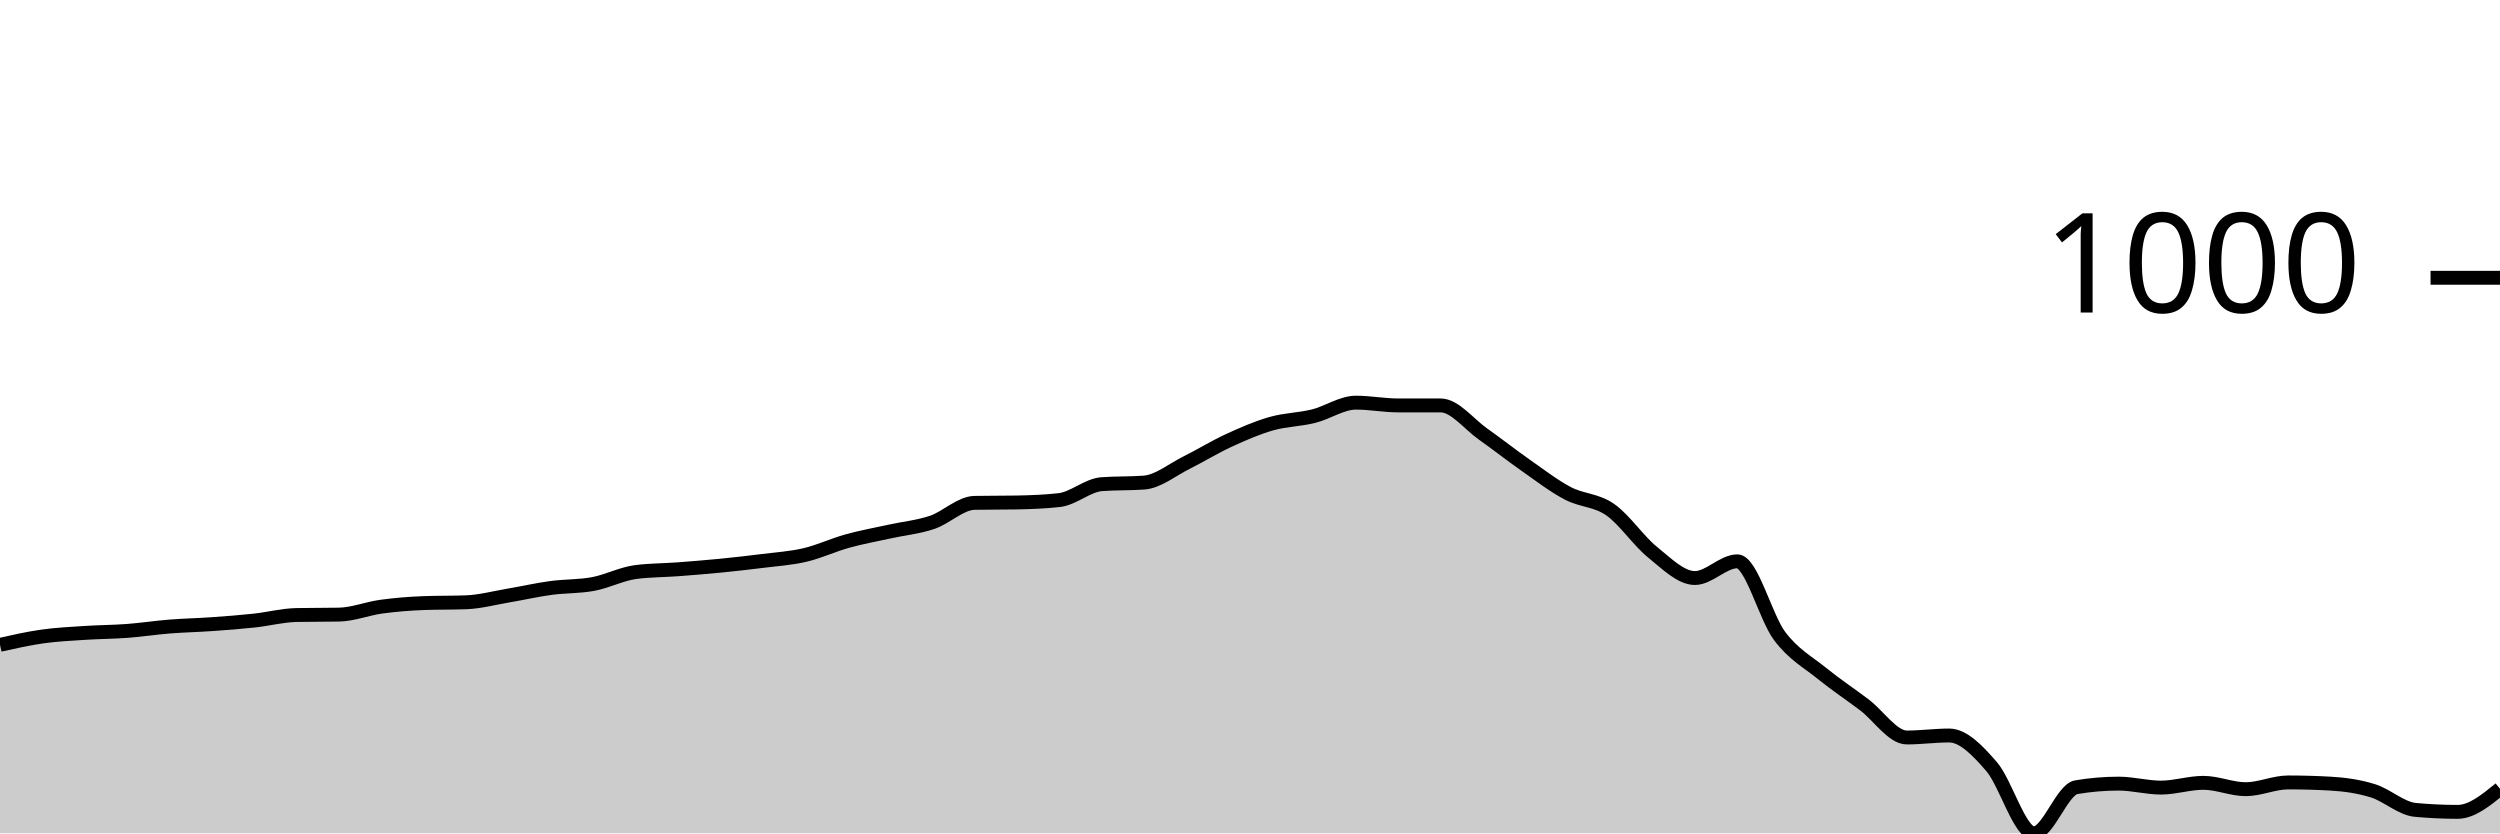
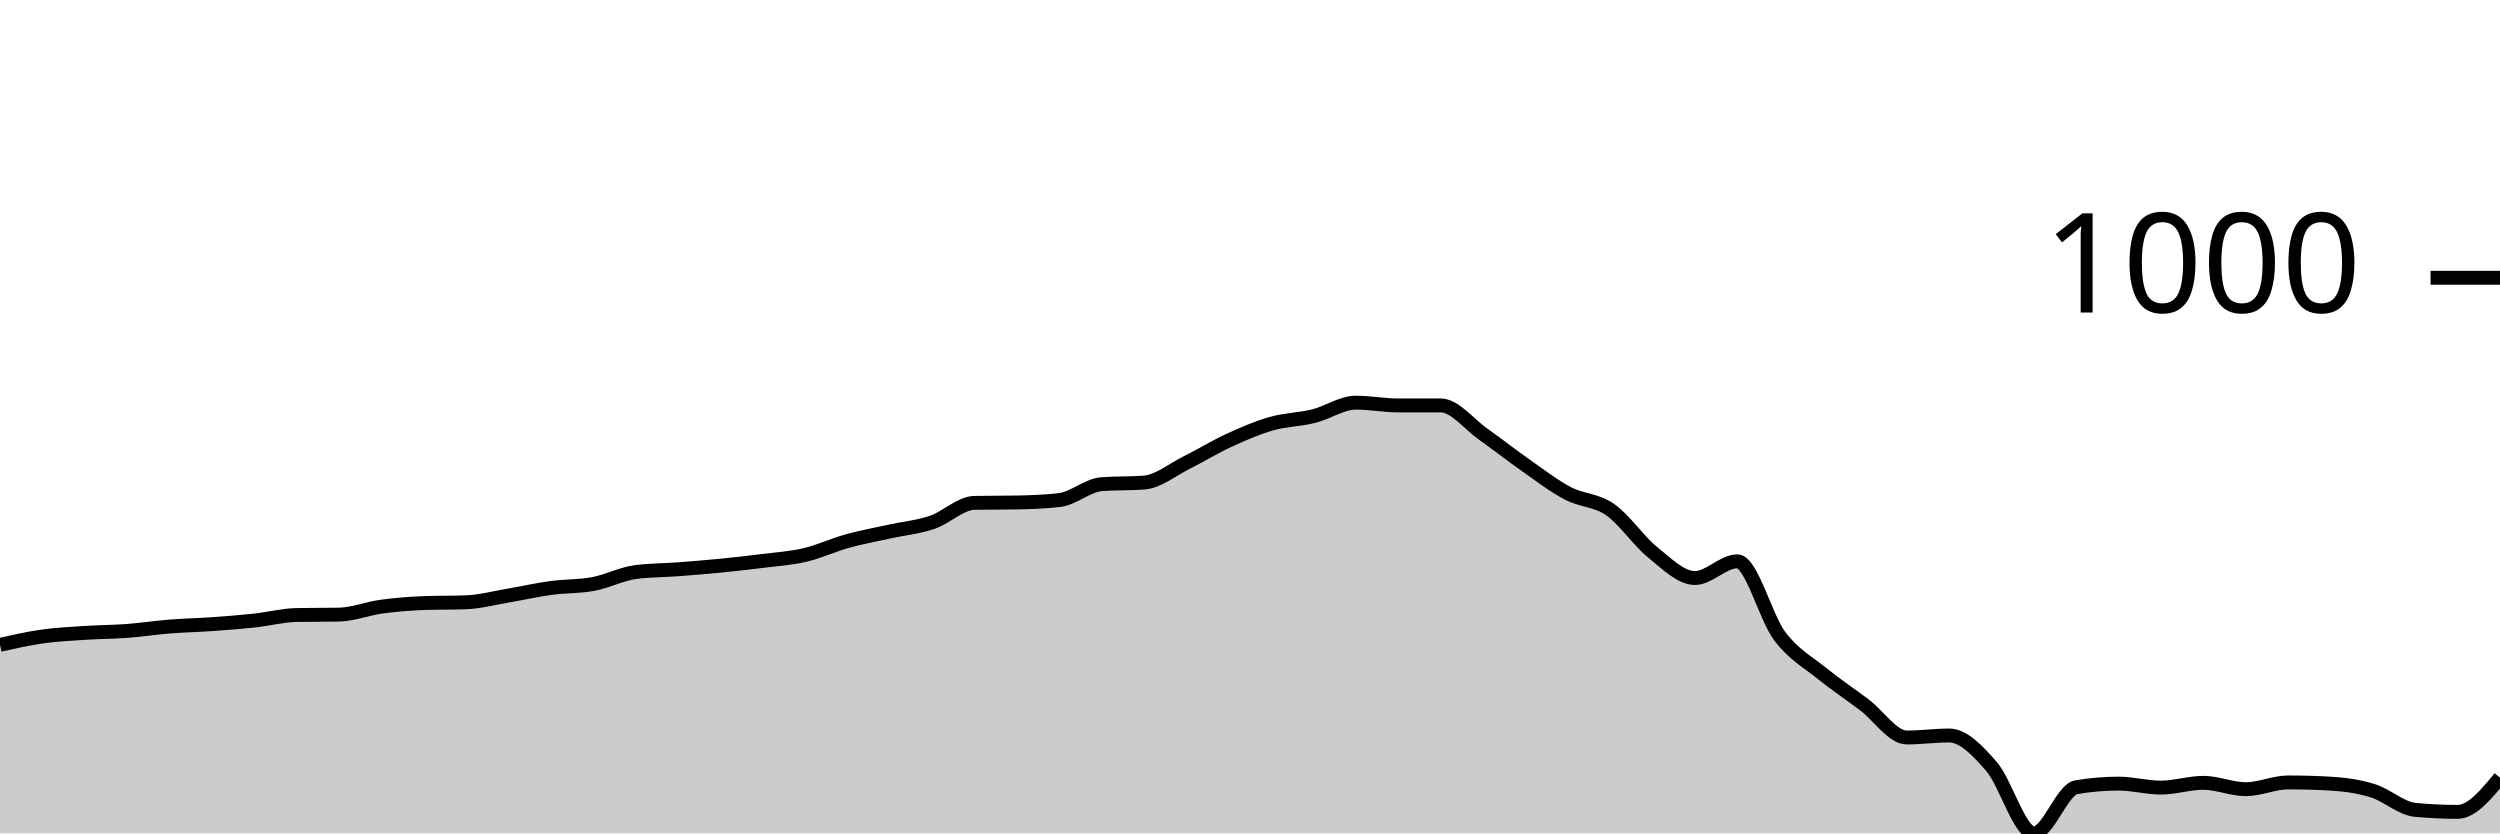
<svg xmlns="http://www.w3.org/2000/svg" viewBox="0 0 180 60">
  <g transform="translate(0,20)">
-     <path class="area" fill="rgba(0, 0, 0, 0.2)" d="M0,26.428C1.017,26.199,2.034,25.97,3.051,25.827C4.068,25.684,5.085,25.636,6.102,25.569C7.119,25.502,8.136,25.502,9.153,25.426C10.169,25.35,11.186,25.192,12.203,25.111C13.22,25.03,14.237,25.011,15.254,24.939C16.271,24.868,17.288,24.791,18.305,24.681C19.322,24.572,20.339,24.3,21.356,24.281C22.373,24.262,23.39,24.271,24.407,24.252C25.424,24.233,26.441,23.818,27.458,23.679C28.475,23.541,29.492,23.46,30.508,23.422C31.525,23.383,32.542,23.403,33.559,23.364C34.576,23.326,35.593,23.049,36.61,22.878C37.627,22.706,38.644,22.472,39.661,22.334C40.678,22.195,41.695,22.238,42.712,22.047C43.729,21.856,44.746,21.322,45.763,21.188C46.78,21.055,47.797,21.064,48.814,20.988C49.831,20.911,50.847,20.83,51.864,20.73C52.881,20.63,53.898,20.515,54.915,20.387C55.932,20.258,56.949,20.196,57.966,19.957C58.983,19.718,60,19.236,61.017,18.955C62.034,18.673,63.051,18.492,64.068,18.268C65.085,18.043,66.102,17.953,67.119,17.609C68.136,17.266,69.153,16.225,70.169,16.206C71.186,16.187,72.203,16.197,73.22,16.178C74.237,16.158,75.254,16.12,76.271,16.006C77.288,15.891,78.305,14.937,79.322,14.86C80.339,14.784,81.356,14.822,82.373,14.746C83.39,14.67,84.407,13.82,85.424,13.314C86.441,12.808,87.458,12.178,88.475,11.711C89.492,11.243,90.508,10.799,91.525,10.508C92.542,10.217,93.559,10.217,94.576,9.964C95.593,9.711,96.61,8.991,97.627,8.991C98.644,8.991,99.661,9.191,100.678,9.191C101.695,9.191,102.712,9.191,103.729,9.191C104.746,9.191,105.763,10.537,106.78,11.253C107.797,11.969,108.814,12.775,109.831,13.486C110.847,14.197,111.864,14.984,112.881,15.519C113.898,16.053,114.915,15.987,115.932,16.693C116.949,17.399,117.966,18.936,118.983,19.757C120,20.577,121.017,21.618,122.034,21.618C123.051,21.618,124.068,20.415,125.085,20.415C126.102,20.415,127.119,24.452,128.136,25.798C129.153,27.144,130.169,27.664,131.186,28.49C132.203,29.315,133.22,29.983,134.237,30.752C135.254,31.52,136.271,33.099,137.288,33.099C138.305,33.099,139.322,32.956,140.339,32.956C141.356,32.956,142.373,34.016,143.39,35.19C144.407,36.364,145.424,40,146.441,40C147.458,40,148.475,36.85,149.492,36.679C150.508,36.507,151.525,36.421,152.542,36.421C153.559,36.421,154.576,36.707,155.593,36.707C156.61,36.707,157.627,36.364,158.644,36.364C159.661,36.364,160.678,36.822,161.695,36.822C162.712,36.822,163.729,36.335,164.746,36.335C165.763,36.335,166.78,36.364,167.797,36.421C168.814,36.478,169.831,36.621,170.847,36.936C171.864,37.251,172.881,38.215,173.898,38.311C174.915,38.406,175.932,38.454,176.949,38.454C177.966,38.454,178.983,37.623,180,36.793L180,40C178.983,40,177.966,40,176.949,40C175.932,40,174.915,40,173.898,40C172.881,40,171.864,40,170.847,40C169.831,40,168.814,40,167.797,40C166.78,40,165.763,40,164.746,40C163.729,40,162.712,40,161.695,40C160.678,40,159.661,40,158.644,40C157.627,40,156.61,40,155.593,40C154.576,40,153.559,40,152.542,40C151.525,40,150.508,40,149.492,40C148.475,40,147.458,40,146.441,40C145.424,40,144.407,40,143.39,40C142.373,40,141.356,40,140.339,40C139.322,40,138.305,40,137.288,40C136.271,40,135.254,40,134.237,40C133.22,40,132.203,40,131.186,40C130.169,40,129.153,40,128.136,40C127.119,40,126.102,40,125.085,40C124.068,40,123.051,40,122.034,40C121.017,40,120,40,118.983,40C117.966,40,116.949,40,115.932,40C114.915,40,113.898,40,112.881,40C111.864,40,110.847,40,109.831,40C108.814,40,107.797,40,106.78,40C105.763,40,104.746,40,103.729,40C102.712,40,101.695,40,100.678,40C99.661,40,98.644,40,97.627,40C96.61,40,95.593,40,94.576,40C93.559,40,92.542,40,91.525,40C90.508,40,89.492,40,88.475,40C87.458,40,86.441,40,85.424,40C84.407,40,83.39,40,82.373,40C81.356,40,80.339,40,79.322,40C78.305,40,77.288,40,76.271,40C75.254,40,74.237,40,73.22,40C72.203,40,71.186,40,70.169,40C69.153,40,68.136,40,67.119,40C66.102,40,65.085,40,64.068,40C63.051,40,62.034,40,61.017,40C60,40,58.983,40,57.966,40C56.949,40,55.932,40,54.915,40C53.898,40,52.881,40,51.864,40C50.847,40,49.831,40,48.814,40C47.797,40,46.78,40,45.763,40C44.746,40,43.729,40,42.712,40C41.695,40,40.678,40,39.661,40C38.644,40,37.627,40,36.61,40C35.593,40,34.576,40,33.559,40C32.542,40,31.525,40,30.508,40C29.492,40,28.475,40,27.458,40C26.441,40,25.424,40,24.407,40C23.39,40,22.373,40,21.356,40C20.339,40,19.322,40,18.305,40C17.288,40,16.271,40,15.254,40C14.237,40,13.22,40,12.203,40C11.186,40,10.169,40,9.153,40C8.136,40,7.119,40,6.102,40C5.085,40,4.068,40,3.051,40C2.034,40,1.017,40,0,40Z" />
-     <path class="line" stroke="black" fill="none" d="M0,26.428C1.017,26.199,2.034,25.97,3.051,25.827C4.068,25.684,5.085,25.636,6.102,25.569C7.119,25.502,8.136,25.502,9.153,25.426C10.169,25.35,11.186,25.192,12.203,25.111C13.22,25.03,14.237,25.011,15.254,24.939C16.271,24.868,17.288,24.791,18.305,24.681C19.322,24.572,20.339,24.3,21.356,24.281C22.373,24.262,23.39,24.271,24.407,24.252C25.424,24.233,26.441,23.818,27.458,23.679C28.475,23.541,29.492,23.46,30.508,23.422C31.525,23.383,32.542,23.403,33.559,23.364C34.576,23.326,35.593,23.049,36.61,22.878C37.627,22.706,38.644,22.472,39.661,22.334C40.678,22.195,41.695,22.238,42.712,22.047C43.729,21.856,44.746,21.322,45.763,21.188C46.78,21.055,47.797,21.064,48.814,20.988C49.831,20.911,50.847,20.83,51.864,20.73C52.881,20.63,53.898,20.515,54.915,20.387C55.932,20.258,56.949,20.196,57.966,19.957C58.983,19.718,60,19.236,61.017,18.955C62.034,18.673,63.051,18.492,64.068,18.268C65.085,18.043,66.102,17.953,67.119,17.609C68.136,17.266,69.153,16.225,70.169,16.206C71.186,16.187,72.203,16.197,73.22,16.178C74.237,16.158,75.254,16.12,76.271,16.006C77.288,15.891,78.305,14.937,79.322,14.86C80.339,14.784,81.356,14.822,82.373,14.746C83.39,14.67,84.407,13.82,85.424,13.314C86.441,12.808,87.458,12.178,88.475,11.711C89.492,11.243,90.508,10.799,91.525,10.508C92.542,10.217,93.559,10.217,94.576,9.964C95.593,9.711,96.61,8.991,97.627,8.991C98.644,8.991,99.661,9.191,100.678,9.191C101.695,9.191,102.712,9.191,103.729,9.191C104.746,9.191,105.763,10.537,106.78,11.253C107.797,11.969,108.814,12.775,109.831,13.486C110.847,14.197,111.864,14.984,112.881,15.519C113.898,16.053,114.915,15.987,115.932,16.693C116.949,17.399,117.966,18.936,118.983,19.757C120,20.577,121.017,21.618,122.034,21.618C123.051,21.618,124.068,20.415,125.085,20.415C126.102,20.415,127.119,24.452,128.136,25.798C129.153,27.144,130.169,27.664,131.186,28.49C132.203,29.315,133.22,29.983,134.237,30.752C135.254,31.52,136.271,33.099,137.288,33.099C138.305,33.099,139.322,32.956,140.339,32.956C141.356,32.956,142.373,34.016,143.39,35.19C144.407,36.364,145.424,40,146.441,40C147.458,40,148.475,36.85,149.492,36.679C150.508,36.507,151.525,36.421,152.542,36.421C153.559,36.421,154.576,36.707,155.593,36.707C156.61,36.707,157.627,36.364,158.644,36.364C159.661,36.364,160.678,36.822,161.695,36.822C162.712,36.822,163.729,36.335,164.746,36.335C165.763,36.335,166.78,36.364,167.797,36.421C168.814,36.478,169.831,36.621,170.847,36.936C171.864,37.251,172.881,38.215,173.898,38.311C174.915,38.406,175.932,38.454,176.949,38.454C177.966,38.454,178.983,37.623,180,36.793" />
+     <path class="area" fill="rgba(0, 0, 0, 0.2)" d="M0,26.428C1.017,26.199,2.034,25.97,3.051,25.827C4.068,25.684,5.085,25.636,6.102,25.569C7.119,25.502,8.136,25.502,9.153,25.426C10.169,25.35,11.186,25.192,12.203,25.111C13.22,25.03,14.237,25.011,15.254,24.939C16.271,24.868,17.288,24.791,18.305,24.681C19.322,24.572,20.339,24.3,21.356,24.281C22.373,24.262,23.39,24.271,24.407,24.252C25.424,24.233,26.441,23.818,27.458,23.679C28.475,23.541,29.492,23.46,30.508,23.422C31.525,23.383,32.542,23.403,33.559,23.364C34.576,23.326,35.593,23.049,36.61,22.878C37.627,22.706,38.644,22.472,39.661,22.334C40.678,22.195,41.695,22.238,42.712,22.047C43.729,21.856,44.746,21.322,45.763,21.188C46.78,21.055,47.797,21.064,48.814,20.988C49.831,20.911,50.847,20.83,51.864,20.73C52.881,20.63,53.898,20.515,54.915,20.387C55.932,20.258,56.949,20.196,57.966,19.957C58.983,19.718,60,19.236,61.017,18.955C62.034,18.673,63.051,18.492,64.068,18.268C65.085,18.043,66.102,17.953,67.119,17.609C68.136,17.266,69.153,16.225,70.169,16.206C71.186,16.187,72.203,16.197,73.22,16.178C74.237,16.158,75.254,16.12,76.271,16.006C77.288,15.891,78.305,14.937,79.322,14.86C80.339,14.784,81.356,14.822,82.373,14.746C83.39,14.67,84.407,13.82,85.424,13.314C86.441,12.808,87.458,12.178,88.475,11.711C89.492,11.243,90.508,10.799,91.525,10.508C92.542,10.217,93.559,10.217,94.576,9.964C95.593,9.711,96.61,8.991,97.627,8.991C98.644,8.991,99.661,9.191,100.678,9.191C101.695,9.191,102.712,9.191,103.729,9.191C104.746,9.191,105.763,10.537,106.78,11.253C107.797,11.969,108.814,12.775,109.831,13.486C110.847,14.197,111.864,14.984,112.881,15.519C113.898,16.053,114.915,15.987,115.932,16.693C116.949,17.399,117.966,18.936,118.983,19.757C120,20.577,121.017,21.618,122.034,21.618C123.051,21.618,124.068,20.415,125.085,20.415C126.102,20.415,127.119,24.452,128.136,25.798C129.153,27.144,130.169,27.664,131.186,28.49C132.203,29.315,133.22,29.983,134.237,30.752C135.254,31.52,136.271,33.099,137.288,33.099C138.305,33.099,139.322,32.956,140.339,32.956C141.356,32.956,142.373,34.016,143.39,35.19C144.407,36.364,145.424,40,146.441,40C147.458,40,148.475,36.85,149.492,36.679C150.508,36.507,151.525,36.421,152.542,36.421C153.559,36.421,154.576,36.707,155.593,36.707C156.61,36.707,157.627,36.364,158.644,36.364C159.661,36.364,160.678,36.822,161.695,36.822C162.712,36.822,163.729,36.335,164.746,36.335C165.763,36.335,166.78,36.364,167.797,36.421C168.814,36.478,169.831,36.621,170.847,36.936C171.864,37.251,172.881,38.215,173.898,38.311C174.915,38.406,175.932,38.454,176.949,38.454C177.966,38.454,178.983,37.223,180,35.991L180,40C178.983,40,177.966,40,176.949,40C175.932,40,174.915,40,173.898,40C172.881,40,171.864,40,170.847,40C169.831,40,168.814,40,167.797,40C166.78,40,165.763,40,164.746,40C163.729,40,162.712,40,161.695,40C160.678,40,159.661,40,158.644,40C157.627,40,156.61,40,155.593,40C154.576,40,153.559,40,152.542,40C151.525,40,150.508,40,149.492,40C148.475,40,147.458,40,146.441,40C145.424,40,144.407,40,143.39,40C142.373,40,141.356,40,140.339,40C139.322,40,138.305,40,137.288,40C136.271,40,135.254,40,134.237,40C133.22,40,132.203,40,131.186,40C130.169,40,129.153,40,128.136,40C127.119,40,126.102,40,125.085,40C124.068,40,123.051,40,122.034,40C121.017,40,120,40,118.983,40C117.966,40,116.949,40,115.932,40C114.915,40,113.898,40,112.881,40C111.864,40,110.847,40,109.831,40C108.814,40,107.797,40,106.78,40C105.763,40,104.746,40,103.729,40C102.712,40,101.695,40,100.678,40C99.661,40,98.644,40,97.627,40C96.61,40,95.593,40,94.576,40C93.559,40,92.542,40,91.525,40C90.508,40,89.492,40,88.475,40C87.458,40,86.441,40,85.424,40C84.407,40,83.39,40,82.373,40C81.356,40,80.339,40,79.322,40C78.305,40,77.288,40,76.271,40C75.254,40,74.237,40,73.22,40C72.203,40,71.186,40,70.169,40C69.153,40,68.136,40,67.119,40C66.102,40,65.085,40,64.068,40C63.051,40,62.034,40,61.017,40C60,40,58.983,40,57.966,40C56.949,40,55.932,40,54.915,40C53.898,40,52.881,40,51.864,40C50.847,40,49.831,40,48.814,40C47.797,40,46.78,40,45.763,40C44.746,40,43.729,40,42.712,40C41.695,40,40.678,40,39.661,40C38.644,40,37.627,40,36.61,40C35.593,40,34.576,40,33.559,40C32.542,40,31.525,40,30.508,40C29.492,40,28.475,40,27.458,40C26.441,40,25.424,40,24.407,40C23.39,40,22.373,40,21.356,40C20.339,40,19.322,40,18.305,40C17.288,40,16.271,40,15.254,40C14.237,40,13.22,40,12.203,40C11.186,40,10.169,40,9.153,40C8.136,40,7.119,40,6.102,40C5.085,40,4.068,40,3.051,40C2.034,40,1.017,40,0,40Z" />
+     <path class="line" stroke="black" fill="none" d="M0,26.428C1.017,26.199,2.034,25.97,3.051,25.827C4.068,25.684,5.085,25.636,6.102,25.569C7.119,25.502,8.136,25.502,9.153,25.426C10.169,25.35,11.186,25.192,12.203,25.111C13.22,25.03,14.237,25.011,15.254,24.939C16.271,24.868,17.288,24.791,18.305,24.681C19.322,24.572,20.339,24.3,21.356,24.281C22.373,24.262,23.39,24.271,24.407,24.252C25.424,24.233,26.441,23.818,27.458,23.679C28.475,23.541,29.492,23.46,30.508,23.422C31.525,23.383,32.542,23.403,33.559,23.364C34.576,23.326,35.593,23.049,36.61,22.878C37.627,22.706,38.644,22.472,39.661,22.334C40.678,22.195,41.695,22.238,42.712,22.047C43.729,21.856,44.746,21.322,45.763,21.188C46.78,21.055,47.797,21.064,48.814,20.988C49.831,20.911,50.847,20.83,51.864,20.73C52.881,20.63,53.898,20.515,54.915,20.387C55.932,20.258,56.949,20.196,57.966,19.957C58.983,19.718,60,19.236,61.017,18.955C62.034,18.673,63.051,18.492,64.068,18.268C65.085,18.043,66.102,17.953,67.119,17.609C68.136,17.266,69.153,16.225,70.169,16.206C71.186,16.187,72.203,16.197,73.22,16.178C74.237,16.158,75.254,16.12,76.271,16.006C77.288,15.891,78.305,14.937,79.322,14.86C80.339,14.784,81.356,14.822,82.373,14.746C83.39,14.67,84.407,13.82,85.424,13.314C86.441,12.808,87.458,12.178,88.475,11.711C89.492,11.243,90.508,10.799,91.525,10.508C92.542,10.217,93.559,10.217,94.576,9.964C95.593,9.711,96.61,8.991,97.627,8.991C98.644,8.991,99.661,9.191,100.678,9.191C101.695,9.191,102.712,9.191,103.729,9.191C104.746,9.191,105.763,10.537,106.78,11.253C107.797,11.969,108.814,12.775,109.831,13.486C110.847,14.197,111.864,14.984,112.881,15.519C113.898,16.053,114.915,15.987,115.932,16.693C116.949,17.399,117.966,18.936,118.983,19.757C120,20.577,121.017,21.618,122.034,21.618C123.051,21.618,124.068,20.415,125.085,20.415C126.102,20.415,127.119,24.452,128.136,25.798C129.153,27.144,130.169,27.664,131.186,28.49C132.203,29.315,133.22,29.983,134.237,30.752C135.254,31.52,136.271,33.099,137.288,33.099C138.305,33.099,139.322,32.956,140.339,32.956C141.356,32.956,142.373,34.016,143.39,35.19C144.407,36.364,145.424,40,146.441,40C147.458,40,148.475,36.85,149.492,36.679C150.508,36.507,151.525,36.421,152.542,36.421C153.559,36.421,154.576,36.707,155.593,36.707C156.61,36.707,157.627,36.364,158.644,36.364C159.661,36.364,160.678,36.822,161.695,36.822C162.712,36.822,163.729,36.335,164.746,36.335C165.763,36.335,166.78,36.364,167.797,36.421C168.814,36.478,169.831,36.621,170.847,36.936C171.864,37.251,172.881,38.215,173.898,38.311C174.915,38.406,175.932,38.454,176.949,38.454C177.966,38.454,178.983,37.223,180,35.991" />
    <path class="axis-ceiling" stroke-width="1" stroke="black" fill="none" d="M175,0L180,0" />
    <text class="axis-ceiling-label" font-family="sans-serif" text-anchor="end" font-size="10px" x="170" y="2.5">1000</text>
  </g>
</svg>
